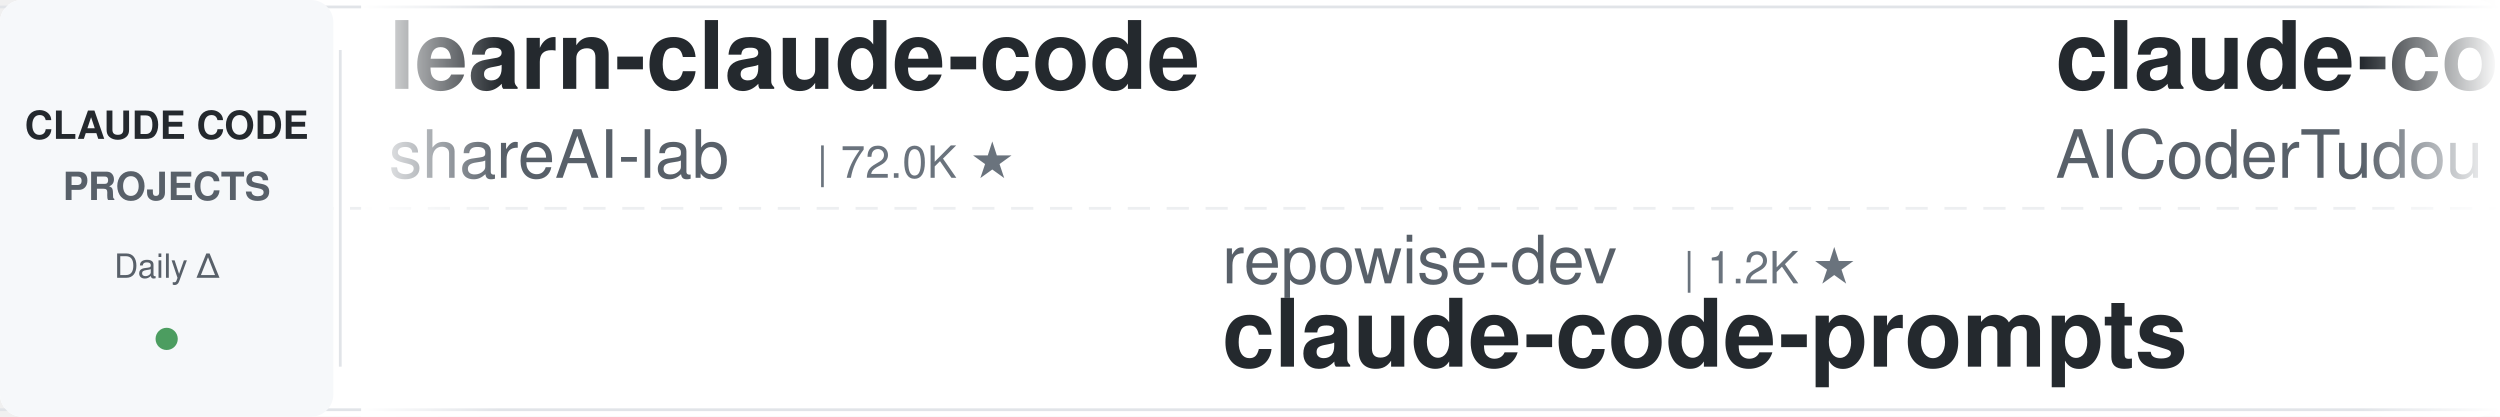
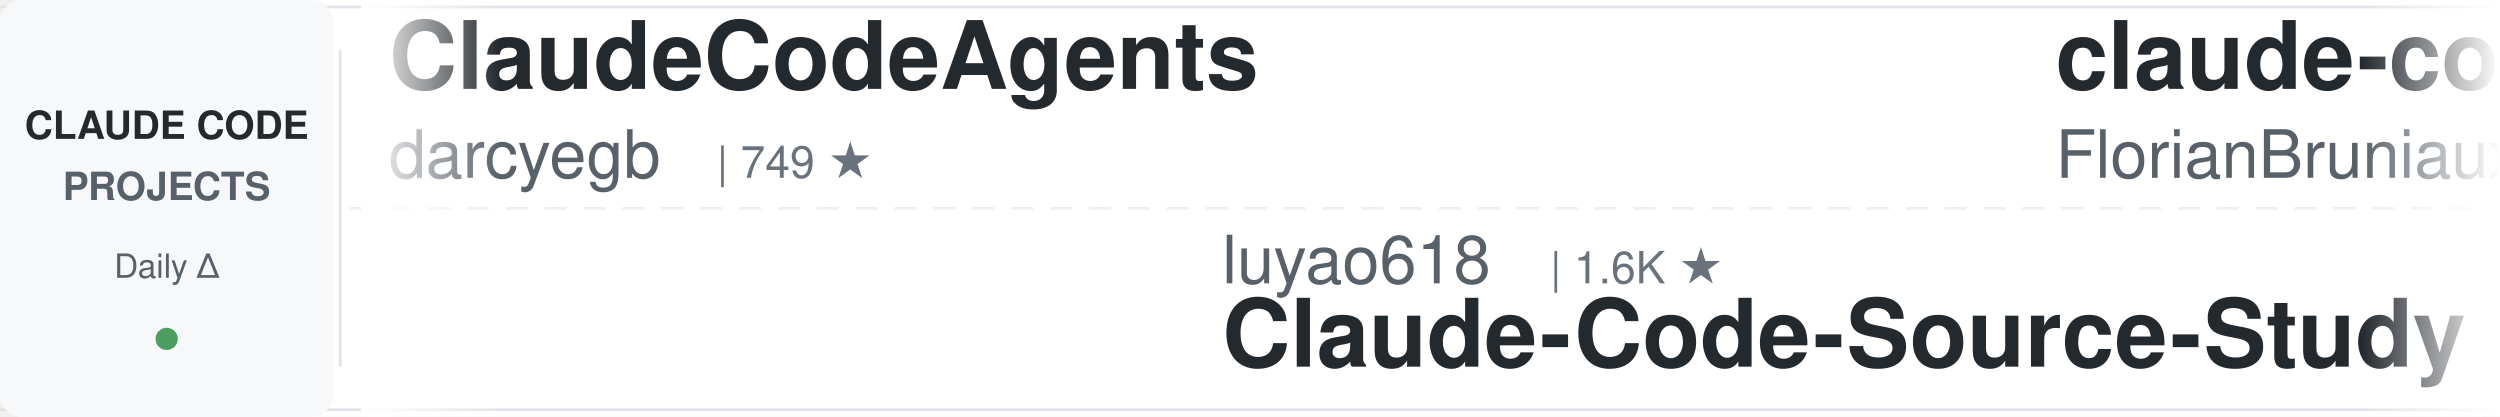
<svg xmlns="http://www.w3.org/2000/svg" width="900" height="150">
  <defs>
    <linearGradient id="leftFade" x1="0%" y1="0%" x2="100%" y2="0%">
      <stop offset="0%" style="stop-color:#ffffff;stop-opacity:1" />
      <stop offset="100%" style="stop-color:#ffffff;stop-opacity:0" />
    </linearGradient>
    <linearGradient id="rightFade" x1="0%" y1="0%" x2="100%" y2="0%">
      <stop offset="0%" style="stop-color:#ffffff;stop-opacity:0" />
      <stop offset="100%" style="stop-color:#ffffff;stop-opacity:1" />
    </linearGradient>
  </defs>
  <rect width="900" height="150" fill="#ffffff" rx="8" />
  <rect x="0" y="2" width="900" height="1" fill="#e1e4e8" />
  <rect x="0" y="147" width="900" height="1" fill="#e1e4e8" />
  <line x1="0" y1="75" x2="900" y2="75" stroke="#e1e4e8" stroke-width="1" stroke-dasharray="8 6" opacity="0.6" />
  <rect x="0" y="0" width="120" height="150" fill="#f6f8fa" rx="8" />
  <text x="60" y="50" font-family="-apple-system, BlinkMacSystemFont, 'Segoe UI', Helvetica, Arial, sans-serif" font-size="14" font-weight="600" fill="#24292e" text-anchor="middle">CLAUDE CODE</text>
  <text x="60" y="72" font-family="-apple-system, BlinkMacSystemFont, 'Segoe UI', Helvetica, Arial, sans-serif" font-size="14" font-weight="600" fill="#586069" text-anchor="middle">PROJECTS</text>
  <text x="60" y="100" font-family="-apple-system, BlinkMacSystemFont, 'Segoe UI', Helvetica, Arial, sans-serif" font-size="12" font-weight="500" fill="#586069" text-anchor="middle">Daily Δ</text>
  <circle cx="60" cy="122" r="4" fill="#22863a" opacity="0.8" />
  <rect x="122" y="18" width="1" height="114" fill="#e1e4e8" />
  <clipPath id="tickerClip">
    <rect x="130" y="0" width="770" height="150" />
  </clipPath>
  <g clip-path="url(#tickerClip)">
    <g id="tickerItems">
      <animateTransform attributeName="transform" attributeType="XML" type="translate" from="0 0" to="-3000 0" dur="54s" repeatCount="indefinite" />
      <g transform="translate(0, 0)">
-         <text x="140" y="32" font-family="-apple-system, BlinkMacSystemFont, 'Segoe UI', Helvetica, Arial, sans-serif" font-size="34" font-weight="600" fill="#24292e">learn-claude-code</text>
-         <text x="140" y="64" font-family="-apple-system, BlinkMacSystemFont, 'Segoe UI', Helvetica, Arial, sans-serif" font-size="24" font-weight="400" fill="#586069">shareAI-lab</text>
-         <text x="294" y="64" font-family="-apple-system, BlinkMacSystemFont, 'Segoe UI', Helvetica, Arial, sans-serif" font-size="16" font-weight="500" fill="#6a737d">| 72.0K ★</text>
+         <text x="140" y="32" font-family="-apple-system, BlinkMacSystemFont, 'Segoe UI', Helvetica, Arial, sans-serif" font-size="34" font-weight="600" fill="#24292e">ClaudeCodeAgents</text>
+         <text x="140" y="64" font-family="-apple-system, BlinkMacSystemFont, 'Segoe UI', Helvetica, Arial, sans-serif" font-size="24" font-weight="400" fill="#586069">darcyegb</text>
+         <text x="258" y="64" font-family="-apple-system, BlinkMacSystemFont, 'Segoe UI', Helvetica, Arial, sans-serif" font-size="16" font-weight="500" fill="#6a737d">| 749 ★</text>
      </g>
      <g transform="translate(300, 0)">
-         <text x="140" y="102" font-family="-apple-system, BlinkMacSystemFont, 'Segoe UI', Helvetica, Arial, sans-serif" font-size="24" font-weight="400" fill="#586069">repowise-dev</text>
-         <text x="306" y="102" font-family="-apple-system, BlinkMacSystemFont, 'Segoe UI', Helvetica, Arial, sans-serif" font-size="16" font-weight="500" fill="#6a737d">| 1.2K ★</text>
-         <text x="140" y="132" font-family="-apple-system, BlinkMacSystemFont, 'Segoe UI', Helvetica, Arial, sans-serif" font-size="34" font-weight="600" fill="#24292e">claude-code-prompts</text>
+         <text x="140" y="102" font-family="-apple-system, BlinkMacSystemFont, 'Segoe UI', Helvetica, Arial, sans-serif" font-size="24" font-weight="400" fill="#586069">luyao618</text>
+         <text x="258" y="102" font-family="-apple-system, BlinkMacSystemFont, 'Segoe UI', Helvetica, Arial, sans-serif" font-size="16" font-weight="500" fill="#6a737d">| 1.6K ★</text>
+         <text x="140" y="132" font-family="-apple-system, BlinkMacSystemFont, 'Segoe UI', Helvetica, Arial, sans-serif" font-size="34" font-weight="600" fill="#24292e">Claude-Code-Source-Study</text>
      </g>
      <g transform="translate(600, 0)">
-         <text x="140" y="32" font-family="-apple-system, BlinkMacSystemFont, 'Segoe UI', Helvetica, Arial, sans-serif" font-size="34" font-weight="600" fill="#24292e">claude-code-tudou</text>
-         <text x="140" y="64" font-family="-apple-system, BlinkMacSystemFont, 'Segoe UI', Helvetica, Arial, sans-serif" font-size="24" font-weight="400" fill="#586069">AICoderTudou</text>
-         <text x="306" y="64" font-family="-apple-system, BlinkMacSystemFont, 'Segoe UI', Helvetica, Arial, sans-serif" font-size="16" font-weight="500" fill="#6a737d">| 497 ★</text>
+         <text x="140" y="32" font-family="-apple-system, BlinkMacSystemFont, 'Segoe UI', Helvetica, Arial, sans-serif" font-size="34" font-weight="600" fill="#24292e">claude-code-ultimate-gui...</text>
+         <text x="140" y="64" font-family="-apple-system, BlinkMacSystemFont, 'Segoe UI', Helvetica, Arial, sans-serif" font-size="24" font-weight="400" fill="#586069">FlorianBruniaux</text>
+         <text x="342" y="64" font-family="-apple-system, BlinkMacSystemFont, 'Segoe UI', Helvetica, Arial, sans-serif" font-size="16" font-weight="500" fill="#6a737d">| 5.5K ★</text>
      </g>
      <g transform="translate(900, 0)">
-         <text x="140" y="102" font-family="-apple-system, BlinkMacSystemFont, 'Segoe UI', Helvetica, Arial, sans-serif" font-size="24" font-weight="400" fill="#586069">jeremylongshore</text>
-         <text x="342" y="102" font-family="-apple-system, BlinkMacSystemFont, 'Segoe UI', Helvetica, Arial, sans-serif" font-size="16" font-weight="500" fill="#6a737d">| 2.5K ★</text>
-         <text x="140" y="132" font-family="-apple-system, BlinkMacSystemFont, 'Segoe UI', Helvetica, Arial, sans-serif" font-size="34" font-weight="600" fill="#24292e">claude-code-plugins-plus...</text>
+         <text x="140" y="102" font-family="-apple-system, BlinkMacSystemFont, 'Segoe UI', Helvetica, Arial, sans-serif" font-size="24" font-weight="400" fill="#586069">https-deeplearning-ai</text>
+         <text x="414" y="102" font-family="-apple-system, BlinkMacSystemFont, 'Segoe UI', Helvetica, Arial, sans-serif" font-size="16" font-weight="500" fill="#6a737d">| 535 ★</text>
+         <text x="140" y="132" font-family="-apple-system, BlinkMacSystemFont, 'Segoe UI', Helvetica, Arial, sans-serif" font-size="34" font-weight="600" fill="#24292e">sc-claude-code-files</text>
      </g>
      <g transform="translate(1200, 0)">
-         <text x="140" y="32" font-family="-apple-system, BlinkMacSystemFont, 'Segoe UI', Helvetica, Arial, sans-serif" font-size="34" font-weight="600" fill="#24292e">free-claude-code</text>
-         <text x="140" y="64" font-family="-apple-system, BlinkMacSystemFont, 'Segoe UI', Helvetica, Arial, sans-serif" font-size="24" font-weight="400" fill="#586069">Alishahryar1</text>
-         <text x="306" y="64" font-family="-apple-system, BlinkMacSystemFont, 'Segoe UI', Helvetica, Arial, sans-serif" font-size="16" font-weight="500" fill="#6a737d">| 41.8K ★</text>
+         <text x="140" y="32" font-family="-apple-system, BlinkMacSystemFont, 'Segoe UI', Helvetica, Arial, sans-serif" font-size="34" font-weight="600" fill="#24292e">claude-code-guide</text>
+         <text x="140" y="64" font-family="-apple-system, BlinkMacSystemFont, 'Segoe UI', Helvetica, Arial, sans-serif" font-size="24" font-weight="400" fill="#586069">zebbern</text>
+         <text x="246" y="64" font-family="-apple-system, BlinkMacSystemFont, 'Segoe UI', Helvetica, Arial, sans-serif" font-size="16" font-weight="500" fill="#6a737d">| 4.4K ★</text>
      </g>
      <g transform="translate(1500, 0)">
-         <text x="140" y="102" font-family="-apple-system, BlinkMacSystemFont, 'Segoe UI', Helvetica, Arial, sans-serif" font-size="24" font-weight="400" fill="#586069">affaan-m</text>
-         <text x="258" y="102" font-family="-apple-system, BlinkMacSystemFont, 'Segoe UI', Helvetica, Arial, sans-serif" font-size="16" font-weight="500" fill="#6a737d">| 232.3K ★</text>
-         <text x="140" y="132" font-family="-apple-system, BlinkMacSystemFont, 'Segoe UI', Helvetica, Arial, sans-serif" font-size="34" font-weight="600" fill="#24292e">ECC</text>
+         <text x="140" y="102" font-family="-apple-system, BlinkMacSystemFont, 'Segoe UI', Helvetica, Arial, sans-serif" font-size="24" font-weight="400" fill="#586069">frankbria</text>
+         <text x="270" y="102" font-family="-apple-system, BlinkMacSystemFont, 'Segoe UI', Helvetica, Arial, sans-serif" font-size="16" font-weight="500" fill="#6a737d">| 9.6K ★</text>
+         <text x="140" y="132" font-family="-apple-system, BlinkMacSystemFont, 'Segoe UI', Helvetica, Arial, sans-serif" font-size="34" font-weight="600" fill="#24292e">ralph-claude-code</text>
      </g>
      <g transform="translate(1800, 0)">
-         <text x="140" y="32" font-family="-apple-system, BlinkMacSystemFont, 'Segoe UI', Helvetica, Arial, sans-serif" font-size="34" font-weight="600" fill="#24292e">sc-claude-code-files</text>
-         <text x="140" y="64" font-family="-apple-system, BlinkMacSystemFont, 'Segoe UI', Helvetica, Arial, sans-serif" font-size="24" font-weight="400" fill="#586069">https-deeplearning-ai</text>
-         <text x="414" y="64" font-family="-apple-system, BlinkMacSystemFont, 'Segoe UI', Helvetica, Arial, sans-serif" font-size="16" font-weight="500" fill="#6a737d">| 535 ★</text>
+         <text x="140" y="32" font-family="-apple-system, BlinkMacSystemFont, 'Segoe UI', Helvetica, Arial, sans-serif" font-size="34" font-weight="600" fill="#24292e">pi-vs-claude-code</text>
+         <text x="140" y="64" font-family="-apple-system, BlinkMacSystemFont, 'Segoe UI', Helvetica, Arial, sans-serif" font-size="24" font-weight="400" fill="#586069">disler</text>
+         <text x="234" y="64" font-family="-apple-system, BlinkMacSystemFont, 'Segoe UI', Helvetica, Arial, sans-serif" font-size="16" font-weight="500" fill="#6a737d">| 1.5K ★</text>
      </g>
      <g transform="translate(2100, 0)">
-         <text x="140" y="102" font-family="-apple-system, BlinkMacSystemFont, 'Segoe UI', Helvetica, Arial, sans-serif" font-size="24" font-weight="400" fill="#586069">alejandrobalderas</text>
-         <text x="366" y="102" font-family="-apple-system, BlinkMacSystemFont, 'Segoe UI', Helvetica, Arial, sans-serif" font-size="16" font-weight="500" fill="#6a737d">| 2.7K ★</text>
-         <text x="140" y="132" font-family="-apple-system, BlinkMacSystemFont, 'Segoe UI', Helvetica, Arial, sans-serif" font-size="34" font-weight="600" fill="#24292e">claude-code-from-source</text>
+         <text x="140" y="102" font-family="-apple-system, BlinkMacSystemFont, 'Segoe UI', Helvetica, Arial, sans-serif" font-size="24" font-weight="400" fill="#586069">oboard</text>
+         <text x="234" y="102" font-family="-apple-system, BlinkMacSystemFont, 'Segoe UI', Helvetica, Arial, sans-serif" font-size="16" font-weight="500" fill="#6a737d">| 3.3K ★</text>
+         <text x="140" y="132" font-family="-apple-system, BlinkMacSystemFont, 'Segoe UI', Helvetica, Arial, sans-serif" font-size="34" font-weight="600" fill="#24292e">claude-code-rev</text>
      </g>
      <g transform="translate(2400, 0)">
-         <text x="140" y="32" font-family="-apple-system, BlinkMacSystemFont, 'Segoe UI', Helvetica, Arial, sans-serif" font-size="34" font-weight="600" fill="#24292e">claude-code-local</text>
-         <text x="140" y="64" font-family="-apple-system, BlinkMacSystemFont, 'Segoe UI', Helvetica, Arial, sans-serif" font-size="24" font-weight="400" fill="#586069">nicedreamzapp</text>
-         <text x="318" y="64" font-family="-apple-system, BlinkMacSystemFont, 'Segoe UI', Helvetica, Arial, sans-serif" font-size="16" font-weight="500" fill="#6a737d">| 3.0K ★</text>
+         <text x="140" y="32" font-family="-apple-system, BlinkMacSystemFont, 'Segoe UI', Helvetica, Arial, sans-serif" font-size="34" font-weight="600" fill="#24292e">claude-code-proxy</text>
+         <text x="140" y="64" font-family="-apple-system, BlinkMacSystemFont, 'Segoe UI', Helvetica, Arial, sans-serif" font-size="24" font-weight="400" fill="#586069">1rgs</text>
+         <text x="210" y="64" font-family="-apple-system, BlinkMacSystemFont, 'Segoe UI', Helvetica, Arial, sans-serif" font-size="16" font-weight="500" fill="#6a737d">| 3.7K ★</text>
      </g>
      <g transform="translate(2700, 0)">
-         <text x="140" y="102" font-family="-apple-system, BlinkMacSystemFont, 'Segoe UI', Helvetica, Arial, sans-serif" font-size="24" font-weight="400" fill="#586069">LING71671</text>
-         <text x="270" y="102" font-family="-apple-system, BlinkMacSystemFont, 'Segoe UI', Helvetica, Arial, sans-serif" font-size="16" font-weight="500" fill="#6a737d">| 927 ★</text>
-         <text x="140" y="132" font-family="-apple-system, BlinkMacSystemFont, 'Segoe UI', Helvetica, Arial, sans-serif" font-size="34" font-weight="600" fill="#24292e">Open-ClaudeCode</text>
+         <text x="140" y="102" font-family="-apple-system, BlinkMacSystemFont, 'Segoe UI', Helvetica, Arial, sans-serif" font-size="24" font-weight="400" fill="#586069">liuup</text>
+         <text x="222" y="102" font-family="-apple-system, BlinkMacSystemFont, 'Segoe UI', Helvetica, Arial, sans-serif" font-size="16" font-weight="500" fill="#6a737d">| 3.6K ★</text>
+         <text x="140" y="132" font-family="-apple-system, BlinkMacSystemFont, 'Segoe UI', Helvetica, Arial, sans-serif" font-size="34" font-weight="600" fill="#24292e">claude-code-analysis</text>
      </g>
      <g transform="translate(3000, 0)">
-         <text x="140" y="32" font-family="-apple-system, BlinkMacSystemFont, 'Segoe UI', Helvetica, Arial, sans-serif" font-size="34" font-weight="600" fill="#24292e">learn-claude-code</text>
-         <text x="140" y="64" font-family="-apple-system, BlinkMacSystemFont, 'Segoe UI', Helvetica, Arial, sans-serif" font-size="24" font-weight="400" fill="#586069">shareAI-lab</text>
-         <text x="294" y="64" font-family="-apple-system, BlinkMacSystemFont, 'Segoe UI', Helvetica, Arial, sans-serif" font-size="16" font-weight="500" fill="#6a737d">| 72.0K ★</text>
+         <text x="140" y="32" font-family="-apple-system, BlinkMacSystemFont, 'Segoe UI', Helvetica, Arial, sans-serif" font-size="34" font-weight="600" fill="#24292e">ClaudeCodeAgents</text>
+         <text x="140" y="64" font-family="-apple-system, BlinkMacSystemFont, 'Segoe UI', Helvetica, Arial, sans-serif" font-size="24" font-weight="400" fill="#586069">darcyegb</text>
+         <text x="258" y="64" font-family="-apple-system, BlinkMacSystemFont, 'Segoe UI', Helvetica, Arial, sans-serif" font-size="16" font-weight="500" fill="#6a737d">| 749 ★</text>
      </g>
      <g transform="translate(3300, 0)">
-         <text x="140" y="102" font-family="-apple-system, BlinkMacSystemFont, 'Segoe UI', Helvetica, Arial, sans-serif" font-size="24" font-weight="400" fill="#586069">repowise-dev</text>
-         <text x="306" y="102" font-family="-apple-system, BlinkMacSystemFont, 'Segoe UI', Helvetica, Arial, sans-serif" font-size="16" font-weight="500" fill="#6a737d">| 1.2K ★</text>
-         <text x="140" y="132" font-family="-apple-system, BlinkMacSystemFont, 'Segoe UI', Helvetica, Arial, sans-serif" font-size="34" font-weight="600" fill="#24292e">claude-code-prompts</text>
+         <text x="140" y="102" font-family="-apple-system, BlinkMacSystemFont, 'Segoe UI', Helvetica, Arial, sans-serif" font-size="24" font-weight="400" fill="#586069">luyao618</text>
+         <text x="258" y="102" font-family="-apple-system, BlinkMacSystemFont, 'Segoe UI', Helvetica, Arial, sans-serif" font-size="16" font-weight="500" fill="#6a737d">| 1.6K ★</text>
+         <text x="140" y="132" font-family="-apple-system, BlinkMacSystemFont, 'Segoe UI', Helvetica, Arial, sans-serif" font-size="34" font-weight="600" fill="#24292e">Claude-Code-Source-Study</text>
      </g>
      <g transform="translate(3600, 0)">
-         <text x="140" y="32" font-family="-apple-system, BlinkMacSystemFont, 'Segoe UI', Helvetica, Arial, sans-serif" font-size="34" font-weight="600" fill="#24292e">claude-code-tudou</text>
-         <text x="140" y="64" font-family="-apple-system, BlinkMacSystemFont, 'Segoe UI', Helvetica, Arial, sans-serif" font-size="24" font-weight="400" fill="#586069">AICoderTudou</text>
-         <text x="306" y="64" font-family="-apple-system, BlinkMacSystemFont, 'Segoe UI', Helvetica, Arial, sans-serif" font-size="16" font-weight="500" fill="#6a737d">| 497 ★</text>
+         <text x="140" y="32" font-family="-apple-system, BlinkMacSystemFont, 'Segoe UI', Helvetica, Arial, sans-serif" font-size="34" font-weight="600" fill="#24292e">claude-code-ultimate-gui...</text>
+         <text x="140" y="64" font-family="-apple-system, BlinkMacSystemFont, 'Segoe UI', Helvetica, Arial, sans-serif" font-size="24" font-weight="400" fill="#586069">FlorianBruniaux</text>
+         <text x="342" y="64" font-family="-apple-system, BlinkMacSystemFont, 'Segoe UI', Helvetica, Arial, sans-serif" font-size="16" font-weight="500" fill="#6a737d">| 5.5K ★</text>
      </g>
      <g transform="translate(3900, 0)">
-         <text x="140" y="102" font-family="-apple-system, BlinkMacSystemFont, 'Segoe UI', Helvetica, Arial, sans-serif" font-size="24" font-weight="400" fill="#586069">jeremylongshore</text>
-         <text x="342" y="102" font-family="-apple-system, BlinkMacSystemFont, 'Segoe UI', Helvetica, Arial, sans-serif" font-size="16" font-weight="500" fill="#6a737d">| 2.5K ★</text>
-         <text x="140" y="132" font-family="-apple-system, BlinkMacSystemFont, 'Segoe UI', Helvetica, Arial, sans-serif" font-size="34" font-weight="600" fill="#24292e">claude-code-plugins-plus...</text>
+         <text x="140" y="102" font-family="-apple-system, BlinkMacSystemFont, 'Segoe UI', Helvetica, Arial, sans-serif" font-size="24" font-weight="400" fill="#586069">https-deeplearning-ai</text>
+         <text x="414" y="102" font-family="-apple-system, BlinkMacSystemFont, 'Segoe UI', Helvetica, Arial, sans-serif" font-size="16" font-weight="500" fill="#6a737d">| 535 ★</text>
+         <text x="140" y="132" font-family="-apple-system, BlinkMacSystemFont, 'Segoe UI', Helvetica, Arial, sans-serif" font-size="34" font-weight="600" fill="#24292e">sc-claude-code-files</text>
      </g>
    </g>
  </g>
  <rect x="130" y="0" width="50" height="150" fill="url(#leftFade)" />
  <rect x="850" y="0" width="50" height="150" fill="url(#rightFade)" />
</svg>
